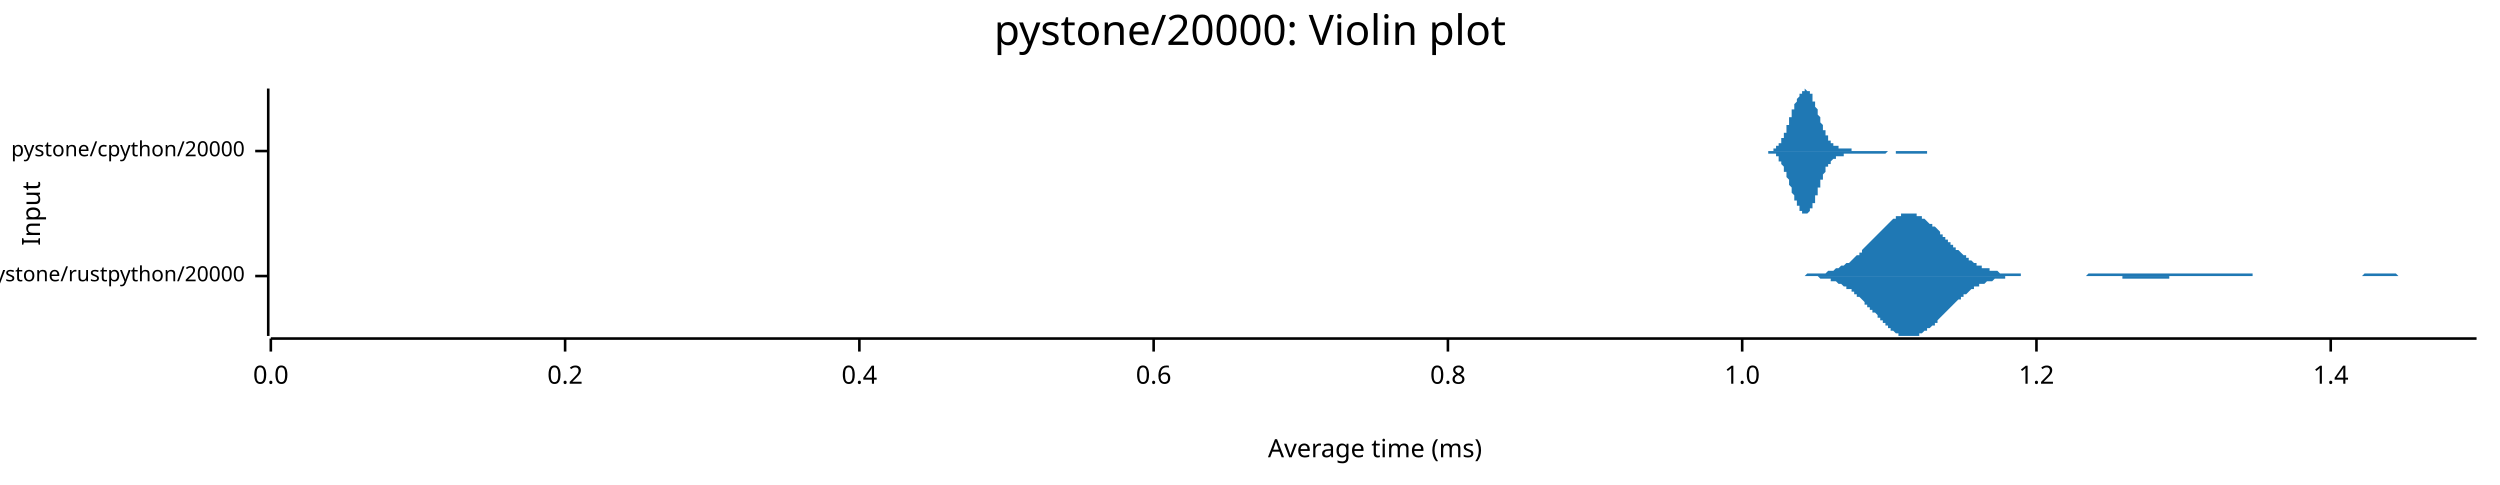
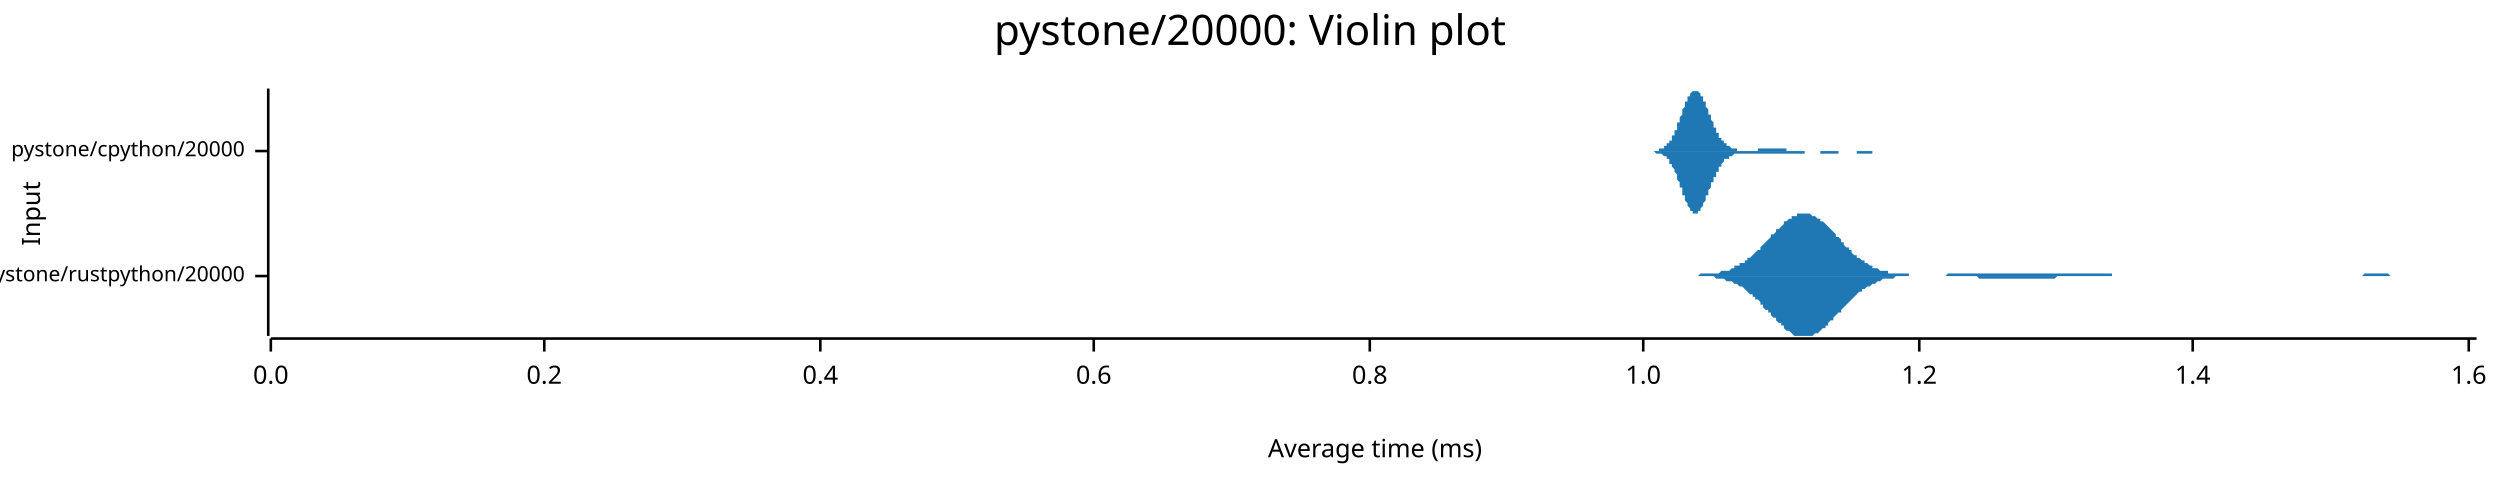
<svg xmlns="http://www.w3.org/2000/svg" width="960" height="186" viewBox="0 0 960 186">
  <text x="480" y="5" dy="0.76em" text-anchor="middle" font-family="sans-serif" font-size="16.129" opacity="1" fill="#000000">
pystone/20000: Violin plot
</text>
  <text x="8" y="82" dy="0.76em" text-anchor="middle" font-family="sans-serif" font-size="9.677" opacity="1" fill="#000000" transform="rotate(270, 8, 82)">
Input
</text>
  <text x="528" y="178" dy="-0.5ex" text-anchor="middle" font-family="sans-serif" font-size="9.677" opacity="1" fill="#000000">
Average time (ms)
</text>
  <polyline fill="none" opacity="1" stroke="#000000" stroke-width="1" points="103,34 103,129 " />
  <text x="94" y="106" dy="0.5ex" text-anchor="end" font-family="sans-serif" font-size="8.065" opacity="1" fill="#000000">
pystone/rustpython/20000
</text>
  <polyline fill="none" opacity="1" stroke="#000000" stroke-width="1" points="98,106 103,106 " />
  <text x="94" y="58" dy="0.5ex" text-anchor="end" font-family="sans-serif" font-size="8.065" opacity="1" fill="#000000">
pystone/cpython/20000
</text>
  <polyline fill="none" opacity="1" stroke="#000000" stroke-width="1" points="98,58 103,58 " />
  <polyline fill="none" opacity="1" stroke="#000000" stroke-width="1" points="104,130 951,130 " />
  <text x="104" y="140" dy="0.76em" text-anchor="middle" font-family="sans-serif" font-size="9.677" opacity="1" fill="#000000">
0.0
</text>
  <polyline fill="none" opacity="1" stroke="#000000" stroke-width="1" points="104,130 104,135 " />
-   <text x="217" y="140" dy="0.76em" text-anchor="middle" font-family="sans-serif" font-size="9.677" opacity="1" fill="#000000">
+   <text x="209" y="140" dy="0.76em" text-anchor="middle" font-family="sans-serif" font-size="9.677" opacity="1" fill="#000000">
0.2
</text>
-   <polyline fill="none" opacity="1" stroke="#000000" stroke-width="1" points="217,130 217,135 " />
-   <text x="330" y="140" dy="0.76em" text-anchor="middle" font-family="sans-serif" font-size="9.677" opacity="1" fill="#000000">
+   <polyline fill="none" opacity="1" stroke="#000000" stroke-width="1" points="209,130 209,135 " />
+   <text x="315" y="140" dy="0.76em" text-anchor="middle" font-family="sans-serif" font-size="9.677" opacity="1" fill="#000000">
0.4
</text>
-   <polyline fill="none" opacity="1" stroke="#000000" stroke-width="1" points="330,130 330,135 " />
-   <text x="443" y="140" dy="0.76em" text-anchor="middle" font-family="sans-serif" font-size="9.677" opacity="1" fill="#000000">
+   <polyline fill="none" opacity="1" stroke="#000000" stroke-width="1" points="315,130 315,135 " />
+   <text x="420" y="140" dy="0.76em" text-anchor="middle" font-family="sans-serif" font-size="9.677" opacity="1" fill="#000000">
0.6
</text>
-   <polyline fill="none" opacity="1" stroke="#000000" stroke-width="1" points="443,130 443,135 " />
-   <text x="556" y="140" dy="0.76em" text-anchor="middle" font-family="sans-serif" font-size="9.677" opacity="1" fill="#000000">
+   <polyline fill="none" opacity="1" stroke="#000000" stroke-width="1" points="420,130 420,135 " />
+   <text x="526" y="140" dy="0.76em" text-anchor="middle" font-family="sans-serif" font-size="9.677" opacity="1" fill="#000000">
0.8
</text>
-   <polyline fill="none" opacity="1" stroke="#000000" stroke-width="1" points="556,130 556,135 " />
-   <text x="669" y="140" dy="0.76em" text-anchor="middle" font-family="sans-serif" font-size="9.677" opacity="1" fill="#000000">
+   <polyline fill="none" opacity="1" stroke="#000000" stroke-width="1" points="526,130 526,135 " />
+   <text x="631" y="140" dy="0.76em" text-anchor="middle" font-family="sans-serif" font-size="9.677" opacity="1" fill="#000000">
1.0
</text>
-   <polyline fill="none" opacity="1" stroke="#000000" stroke-width="1" points="669,130 669,135 " />
-   <text x="782" y="140" dy="0.76em" text-anchor="middle" font-family="sans-serif" font-size="9.677" opacity="1" fill="#000000">
+   <polyline fill="none" opacity="1" stroke="#000000" stroke-width="1" points="631,130 631,135 " />
+   <text x="737" y="140" dy="0.76em" text-anchor="middle" font-family="sans-serif" font-size="9.677" opacity="1" fill="#000000">
1.2
</text>
-   <polyline fill="none" opacity="1" stroke="#000000" stroke-width="1" points="782,130 782,135 " />
-   <text x="895" y="140" dy="0.76em" text-anchor="middle" font-family="sans-serif" font-size="9.677" opacity="1" fill="#000000">
+   <polyline fill="none" opacity="1" stroke="#000000" stroke-width="1" points="737,130 737,135 " />
+   <text x="842" y="140" dy="0.76em" text-anchor="middle" font-family="sans-serif" font-size="9.677" opacity="1" fill="#000000">
1.4
</text>
-   <polyline fill="none" opacity="1" stroke="#000000" stroke-width="1" points="895,130 895,135 " />
-   <polygon opacity="1" fill="#1F78B4" points="688,106 689,106 690,106 690,106 691,106 691,106 692,106 692,106 693,106 693,106 694,105 694,105 695,105 695,105 696,105 696,105 697,105 697,105 698,105 698,105 699,105 700,105 700,105 701,105 701,105 702,104 702,104 703,104 703,104 704,104 704,104 705,103 705,103 706,103 706,103 707,102 707,102 708,102 708,102 709,101 709,101 710,101 711,100 711,100 712,99 712,99 713,98 713,98 714,98 714,97 715,97 715,96 716,95 716,95 717,94 717,94 718,93 718,93 719,92 719,92 720,91 721,90 721,90 722,89 722,89 723,88 723,88 724,87 724,87 725,86 725,86 726,85 726,85 727,84 727,84 728,84 728,83 729,83 729,83 730,83 730,82 731,82 732,82 732,82 733,82 733,82 734,82 734,82 735,82 735,82 736,82 736,83 737,83 737,83 738,83 738,84 739,84 739,84 740,85 740,85 741,86 742,86 742,87 743,87 743,87 744,88 744,88 745,89 745,90 746,90 746,91 747,91 747,92 748,92 748,93 749,93 749,94 750,94 750,95 751,95 751,96 752,96 753,97 753,97 754,98 754,98 755,98 755,99 756,99 756,100 757,100 757,100 758,101 758,101 759,101 759,102 760,102 760,102 761,102 761,103 762,103 763,103 763,103 764,103 764,104 765,104 765,104 766,104 766,104 767,104 767,104 768,105 768,105 769,105 769,105 770,105 770,105 771,105 771,105 772,105 772,105 773,105 774,105 774,105 775,105 775,105 776,105 776,106 777,106 777,106 778,106 778,106 779,106 779,106 780,106 780,106 781,106 781,106 782,106 782,106 783,106 784,106 784,106 785,106 785,106 786,106 786,106 787,106 787,106 788,106 788,106 789,106 789,106 790,106 790,106 791,106 791,106 792,106 792,106 793,106 794,106 794,106 795,106 795,106 796,106 796,106 797,106 797,106 798,106 798,106 799,106 799,106 800,106 800,106 801,106 801,106 802,105 802,105 803,105 803,105 804,105 805,105 805,105 806,105 806,105 807,105 807,105 808,105 808,105 809,105 809,105 810,105 810,105 811,105 811,105 812,105 812,105 813,105 813,105 814,105 815,105 815,105 816,105 816,105 817,105 817,105 818,105 818,105 819,105 819,105 820,105 820,105 821,105 821,105 822,105 822,105 823,105 823,105 824,105 824,105 825,105 826,105 826,105 827,105 827,105 828,105 828,105 829,105 829,105 830,105 830,105 831,105 831,105 832,105 832,105 833,105 833,105 834,105 834,105 835,105 836,105 836,105 837,105 837,105 838,105 838,105 839,105 839,105 840,105 840,105 841,105 841,105 842,105 842,105 843,105 843,105 844,105 844,105 845,105 845,105 846,105 847,105 847,105 848,105 848,105 849,105 849,105 850,105 850,105 851,105 851,105 852,105 852,105 853,105 853,105 854,105 854,105 855,105 855,105 856,105 857,105 857,105 858,105 858,105 859,105 859,105 860,105 860,105 861,105 861,105 862,105 862,105 863,105 863,105 864,105 864,105 865,105 865,106 866,106 866,106 867,106 868,106 868,106 869,106 869,106 870,106 870,106 871,106 871,106 872,106 872,106 873,106 873,106 874,106 874,106 875,106 875,106 876,106 876,106 877,106 878,106 878,106 879,106 879,106 880,106 880,106 881,106 881,106 882,106 882,106 883,106 883,106 884,106 884,106 885,106 885,106 886,106 886,106 887,106 887,106 888,106 889,106 889,106 890,106 890,106 891,106 891,106 892,106 892,106 893,106 893,106 894,106 894,106 895,106 895,106 896,106 896,106 897,106 897,106 898,106 899,106 899,106 900,106 900,106 901,106 901,106 902,106 902,106 903,106 903,106 904,106 904,106 905,106 905,106 906,106 906,106 907,106 907,106 908,105 908,105 909,105 910,105 910,105 911,105 911,105 912,105 912,105 913,105 913,105 914,105 914,105 915,105 915,105 916,105 916,105 917,105 917,105 918,105 918,105 919,105 920,105 920,105 921,106 921,106 922,106 922,106 923,106 923,106 924,106 924,106 925,106 925,106 926,106 926,106 927,106 927,106 928,106 928,106 929,106 929,106 930,106 931,106 931,106 932,106 932,106 933,106 933,106 934,106 934,106 935,106 935,106 936,106 936,106 937,106 937,106 938,106 938,106 939,106 939,106 940,106 941,106 941,106 942,106 942,106 943,106 943,106 944,106 944,106 945,106 945,106 946,106 946,106 947,106 947,106 948,106 948,106 949,106 949,106 950,106 951,106 951,106 688,106 " />
-   <polygon opacity="1" fill="#1F78B4" points="688,106 689,106 690,106 690,106 691,106 691,106 692,106 692,106 693,106 693,106 694,106 694,106 695,106 695,106 696,106 696,106 697,106 697,106 698,106 698,106 699,107 700,107 700,107 701,107 701,107 702,107 702,107 703,107 703,108 704,108 704,108 705,108 705,108 706,109 706,109 707,109 707,109 708,110 708,110 709,110 709,111 710,111 711,111 711,112 712,112 712,113 713,113 713,114 714,114 714,114 715,115 715,115 716,116 716,117 717,117 717,118 718,118 718,119 719,119 719,120 720,120 721,121 721,122 722,122 722,123 723,123 723,124 724,124 724,125 725,125 725,126 726,126 726,127 727,127 727,127 728,128 728,128 729,128 729,129 730,129 730,129 731,129 732,129 732,129 733,129 733,129 734,129 734,129 735,129 735,129 736,129 736,129 737,129 737,128 738,128 738,128 739,127 739,127 740,127 740,126 741,126 742,125 742,125 743,125 743,124 744,124 744,123 745,122 745,122 746,121 746,121 747,120 747,120 748,119 748,119 749,118 749,118 750,117 750,117 751,116 751,116 752,115 753,115 753,114 754,114 754,113 755,113 755,113 756,112 756,112 757,111 757,111 758,111 758,110 759,110 759,110 760,110 760,109 761,109 761,109 762,109 763,108 763,108 764,108 764,108 765,108 765,108 766,107 766,107 767,107 767,107 768,107 768,107 769,107 769,107 770,107 770,106 771,106 771,106 772,106 772,106 773,106 774,106 774,106 775,106 775,106 776,106 776,106 777,106 777,106 778,106 778,106 779,106 779,106 780,106 780,106 781,106 781,106 782,106 782,106 783,106 784,106 784,106 785,106 785,106 786,106 786,106 787,106 787,106 788,106 788,106 789,106 789,106 790,106 790,106 791,106 791,106 792,106 792,106 793,106 794,106 794,106 795,106 795,106 796,106 796,106 797,106 797,106 798,106 798,106 799,106 799,106 800,106 800,106 801,106 801,106 802,106 802,106 803,106 803,106 804,106 805,106 805,106 806,106 806,106 807,106 807,106 808,106 808,106 809,106 809,106 810,106 810,106 811,106 811,106 812,106 812,106 813,106 813,106 814,106 815,106 815,107 816,107 816,107 817,107 817,107 818,107 818,107 819,107 819,107 820,107 820,107 821,107 821,107 822,107 822,107 823,107 823,107 824,107 824,107 825,107 826,107 826,107 827,107 827,107 828,107 828,107 829,107 829,107 830,107 830,107 831,107 831,107 832,107 832,107 833,107 833,106 834,106 834,106 835,106 836,106 836,106 837,106 837,106 838,106 838,106 839,106 839,106 840,106 840,106 841,106 841,106 842,106 842,106 843,106 843,106 844,106 844,106 845,106 845,106 846,106 847,106 847,106 848,106 848,106 849,106 849,106 850,106 850,106 851,106 851,106 852,106 852,106 853,106 853,106 854,106 854,106 855,106 855,106 856,106 857,106 857,106 858,106 858,106 859,106 859,106 860,106 860,106 861,106 861,106 862,106 862,106 863,106 863,106 864,106 864,106 865,106 865,106 866,106 866,106 867,106 868,106 868,106 869,106 869,106 870,106 870,106 871,106 871,106 872,106 872,106 873,106 873,106 874,106 874,106 875,106 875,106 876,106 876,106 877,106 878,106 878,106 879,106 879,106 880,106 880,106 881,106 881,106 882,106 882,106 883,106 883,106 884,106 884,106 885,106 885,106 886,106 886,106 887,106 887,106 888,106 889,106 889,106 890,106 890,106 891,106 891,106 892,106 892,106 893,106 893,106 894,106 894,106 895,106 895,106 896,106 896,106 897,106 897,106 898,106 899,106 899,106 900,106 900,106 901,106 901,106 902,106 902,106 903,106 903,106 904,106 904,106 905,106 905,106 906,106 906,106 907,106 907,106 908,106 908,106 909,106 910,106 910,106 911,106 911,106 912,106 912,106 913,106 913,106 914,106 914,106 915,106 915,106 916,106 916,106 917,106 917,106 918,106 918,106 919,106 920,106 920,106 921,106 921,106 922,106 922,106 923,106 923,106 924,106 924,106 925,106 925,106 926,106 926,106 927,106 927,106 928,106 928,106 929,106 929,106 930,106 931,106 931,106 932,106 932,106 933,106 933,106 934,106 934,106 935,106 935,106 936,106 936,106 937,106 937,106 938,106 938,106 939,106 939,106 940,106 941,106 941,106 942,106 942,106 943,106 943,106 944,106 944,106 945,106 945,106 946,106 946,106 947,106 947,106 948,106 948,106 949,106 949,106 950,106 951,106 951,106 688,106 " />
-   <polygon opacity="1" fill="#1F78B4" points="676,58 676,58 676,58 677,58 677,58 677,58 677,58 677,58 677,58 677,58 677,58 678,58 678,58 678,58 678,58 678,58 678,58 678,58 679,58 679,58 679,58 679,58 679,58 679,58 679,58 680,58 680,58 680,58 680,58 680,58 680,58 680,58 681,58 681,58 681,57 681,57 681,57 681,57 681,57 682,57 682,57 682,57 682,57 682,57 682,56 682,56 683,56 683,56 683,56 683,56 683,55 683,55 683,55 684,55 684,54 684,54 684,54 684,54 684,53 684,53 685,53 685,53 685,52 685,52 685,52 685,51 685,51 686,51 686,50 686,50 686,49 686,49 686,49 686,48 687,48 687,47 687,47 687,47 687,46 687,46 687,45 687,45 688,45 688,44 688,44 688,43 688,43 688,43 688,42 689,42 689,42 689,41 689,41 689,40 689,40 689,40 690,39 690,39 690,39 690,38 690,38 690,38 690,38 691,37 691,37 691,37 691,37 691,36 691,36 691,36 692,36 692,36 692,35 692,35 692,35 692,35 692,35 693,35 693,35 693,35 693,35 693,35 693,35 693,34 694,35 694,35 694,35 694,35 694,35 694,35 694,35 695,35 695,35 695,35 695,36 695,36 695,36 695,36 696,36 696,37 696,37 696,37 696,38 696,38 696,38 696,39 697,39 697,39 697,40 697,40 697,40 697,41 697,41 698,42 698,42 698,42 698,43 698,43 698,44 698,44 699,45 699,45 699,45 699,46 699,46 699,47 699,47 700,48 700,48 700,48 700,49 700,49 700,49 700,50 701,50 701,50 701,51 701,51 701,51 701,52 701,52 702,52 702,53 702,53 702,53 702,53 702,53 702,54 703,54 703,54 703,54 703,54 703,55 703,55 703,55 704,55 704,55 704,55 704,55 704,56 704,56 704,56 705,56 705,56 705,56 705,56 705,56 705,56 705,56 706,56 706,56 706,56 706,56 706,57 706,57 706,57 706,57 707,57 707,57 707,57 707,57 707,57 707,57 707,57 708,57 708,57 708,57 708,57 708,57 708,57 708,57 709,57 709,57 709,57 709,57 709,57 709,57 709,57 710,57 710,57 710,57 710,57 710,57 710,57 710,57 711,57 711,57 711,57 711,57 711,57 711,57 711,58 712,58 712,58 712,58 712,58 712,58 712,58 712,58 713,58 713,58 713,58 713,58 713,58 713,58 713,58 714,58 714,58 714,58 714,58 714,58 714,58 714,58 715,58 715,58 715,58 715,58 715,58 715,58 715,58 715,58 716,58 716,58 716,58 716,58 716,58 716,58 716,58 717,58 717,58 717,58 717,58 717,58 717,58 717,58 718,58 718,58 718,58 718,58 718,58 718,58 718,58 719,58 719,58 719,58 719,58 719,58 719,58 719,58 720,58 720,58 720,58 720,58 720,58 720,58 720,58 721,58 721,58 721,58 721,58 721,58 721,58 721,58 722,58 722,58 722,58 722,58 722,58 722,58 722,58 723,58 723,58 723,58 723,58 723,58 723,58 723,58 724,58 724,58 724,58 724,58 724,58 724,58 724,58 725,58 725,58 725,58 725,58 725,58 725,58 725,58 725,58 726,58 726,58 726,58 726,58 726,58 726,58 726,58 727,58 727,58 727,58 727,58 727,58 727,58 727,58 728,58 728,58 728,58 728,58 728,58 728,58 728,58 729,58 729,58 729,58 729,58 729,58 729,58 729,58 730,58 730,58 730,58 730,58 730,58 730,58 730,58 731,58 731,58 731,58 731,58 731,58 731,58 731,58 732,58 732,58 732,58 732,58 732,58 732,58 732,58 733,58 733,58 733,58 733,58 733,58 733,58 733,58 734,58 734,58 734,58 734,58 734,58 734,58 734,58 734,58 735,58 735,58 735,58 735,58 735,58 735,58 735,58 736,58 736,58 736,58 736,58 736,58 736,58 736,58 737,58 737,58 737,58 737,58 737,58 737,58 737,58 738,58 738,58 738,58 738,58 738,58 738,58 738,58 739,58 739,58 739,58 739,58 739,58 739,58 739,58 740,58 740,58 740,58 740,58 740,58 740,58 740,58 741,58 741,58 741,58 741,58 741,58 741,58 741,58 742,58 742,58 742,58 742,58 742,58 742,58 742,58 743,58 743,58 743,58 743,58 743,58 743,58 743,58 744,58 744,58 744,58 744,58 744,58 744,58 744,58 744,58 745,58 745,58 745,58 745,58 745,58 745,58 745,58 746,58 746,58 746,58 746,58 746,58 746,58 746,58 676,58 " />
-   <polygon opacity="1" fill="#1F78B4" points="676,58 676,58 676,58 677,58 677,58 677,58 677,58 677,58 677,58 677,58 677,58 678,58 678,58 678,58 678,58 678,58 678,58 678,58 679,58 679,58 679,58 679,58 679,58 679,59 679,59 680,59 680,59 680,59 680,59 680,59 680,59 680,59 681,59 681,59 681,59 681,59 681,59 681,59 681,59 682,59 682,60 682,60 682,60 682,60 682,60 682,60 683,60 683,61 683,61 683,61 683,61 683,61 683,62 684,62 684,62 684,62 684,63 684,63 684,63 684,63 685,64 685,64 685,64 685,65 685,65 685,65 685,66 686,66 686,66 686,67 686,67 686,67 686,68 686,68 687,69 687,69 687,69 687,70 687,70 687,71 687,71 687,71 688,72 688,72 688,73 688,73 688,73 688,74 688,74 689,75 689,75 689,75 689,76 689,76 689,76 689,77 690,77 690,77 690,78 690,78 690,78 690,79 690,79 691,79 691,79 691,80 691,80 691,80 691,80 691,81 692,81 692,81 692,81 692,81 692,81 692,82 692,82 693,82 693,82 693,82 693,82 693,82 693,82 693,82 694,82 694,82 694,82 694,82 694,82 694,82 694,82 695,81 695,81 695,81 695,81 695,81 695,81 695,80 696,80 696,80 696,80 696,79 696,79 696,79 696,78 696,78 697,78 697,77 697,77 697,77 697,76 697,76 697,75 698,75 698,74 698,74 698,74 698,73 698,73 698,72 699,72 699,71 699,71 699,71 699,70 699,70 699,69 700,69 700,69 700,68 700,68 700,67 700,67 700,67 701,66 701,66 701,66 701,65 701,65 701,65 701,64 702,64 702,64 702,64 702,63 702,63 702,63 702,63 703,63 703,62 703,62 703,62 703,62 703,62 703,62 704,61 704,61 704,61 704,61 704,61 704,61 704,61 705,61 705,61 705,61 705,60 705,60 705,60 705,60 706,60 706,60 706,60 706,60 706,60 706,60 706,60 706,60 707,60 707,60 707,60 707,60 707,60 707,60 707,60 708,60 708,60 708,59 708,59 708,59 708,59 708,59 709,59 709,59 709,59 709,59 709,59 709,59 709,59 710,59 710,59 710,59 710,59 710,59 710,59 710,59 711,59 711,59 711,59 711,59 711,59 711,59 711,59 712,59 712,59 712,59 712,59 712,59 712,59 712,59 713,59 713,59 713,59 713,59 713,59 713,59 713,59 714,59 714,59 714,59 714,59 714,59 714,59 714,59 715,59 715,59 715,59 715,59 715,59 715,59 715,59 715,59 716,59 716,59 716,59 716,59 716,59 716,59 716,59 717,59 717,59 717,59 717,59 717,59 717,59 717,59 718,59 718,59 718,59 718,59 718,59 718,59 718,59 719,59 719,59 719,59 719,59 719,59 719,59 719,59 720,59 720,59 720,59 720,59 720,59 720,59 720,59 721,59 721,59 721,59 721,59 721,59 721,59 721,59 722,59 722,59 722,59 722,59 722,59 722,59 722,59 723,59 723,59 723,59 723,59 723,59 723,59 723,59 724,59 724,59 724,59 724,59 724,59 724,59 724,59 725,58 725,58 725,58 725,58 725,58 725,58 725,58 725,58 726,58 726,58 726,58 726,58 726,58 726,58 726,58 727,58 727,58 727,58 727,58 727,58 727,58 727,58 728,58 728,58 728,59 728,59 728,59 728,59 728,59 729,59 729,59 729,59 729,59 729,59 729,59 729,59 730,59 730,59 730,59 730,59 730,59 730,59 730,59 731,59 731,59 731,59 731,59 731,59 731,59 731,59 732,59 732,59 732,59 732,59 732,59 732,59 732,59 733,59 733,59 733,59 733,59 733,59 733,59 733,59 734,59 734,59 734,59 734,59 734,59 734,59 734,59 734,59 735,59 735,59 735,59 735,59 735,59 735,59 735,59 736,59 736,59 736,59 736,59 736,59 736,59 736,59 737,59 737,59 737,59 737,59 737,59 737,59 737,59 738,59 738,59 738,59 738,59 738,59 738,59 738,59 739,59 739,59 739,59 739,59 739,59 739,59 739,59 740,59 740,59 740,59 740,58 740,58 740,58 740,58 741,58 741,58 741,58 741,58 741,58 741,58 741,58 742,58 742,58 742,58 742,58 742,58 742,58 742,58 743,58 743,58 743,58 743,58 743,58 743,58 743,58 744,58 744,58 744,58 744,58 744,58 744,58 744,58 744,58 745,58 745,58 745,58 745,58 745,58 745,58 745,58 746,58 746,58 746,58 746,58 746,58 746,58 746,58 676,58 " />
+   <polyline fill="none" opacity="1" stroke="#000000" stroke-width="1" points="842,130 842,135 " />
+   <text x="948" y="140" dy="0.76em" text-anchor="middle" font-family="sans-serif" font-size="9.677" opacity="1" fill="#000000">
+ 1.6
+ </text>
+   <polyline fill="none" opacity="1" stroke="#000000" stroke-width="1" points="948,130 948,135 " />
+   <polygon opacity="1" fill="#1F78B4" points="647,106 648,106 648,106 649,106 649,106 650,106 651,106 651,106 652,106 652,106 653,105 654,105 654,105 655,105 656,105 656,105 657,105 657,105 658,105 659,105 659,105 660,105 660,105 661,104 662,104 662,104 663,104 663,104 664,104 665,103 665,103 666,103 666,102 667,102 668,102 668,101 669,101 670,101 670,100 671,100 671,99 672,99 673,98 673,98 674,97 674,97 675,96 676,96 676,95 677,94 677,94 678,93 679,92 679,92 680,91 680,90 681,90 682,89 682,88 683,88 684,87 684,87 685,86 685,85 686,85 687,84 687,84 688,84 688,83 689,83 690,83 690,82 691,82 691,82 692,82 693,82 693,82 694,82 694,82 695,82 696,83 696,83 697,83 697,83 698,84 699,84 699,85 700,85 701,86 701,86 702,87 702,87 703,88 704,89 704,89 705,90 705,91 706,91 707,92 707,93 708,93 708,94 709,95 710,95 710,96 711,96 711,97 712,98 713,98 713,99 714,99 715,100 715,100 716,100 716,101 717,101 718,102 718,102 719,102 719,103 720,103 721,103 721,103 722,104 722,104 723,104 724,104 724,104 725,104 725,105 726,105 727,105 727,105 728,105 729,105 729,105 730,105 730,105 731,105 732,105 732,105 733,105 733,106 734,106 735,106 735,106 736,106 736,106 737,106 738,106 738,106 739,106 739,106 740,106 741,106 741,106 742,106 742,106 743,106 744,106 744,106 745,106 746,106 746,106 747,106 747,106 748,105 749,105 749,105 750,105 750,105 751,105 752,105 752,105 753,105 753,105 754,105 755,105 755,105 756,105 756,105 757,105 758,105 758,105 759,105 760,105 760,105 761,105 761,105 762,105 763,105 763,105 764,105 764,105 765,105 766,105 766,105 767,105 767,105 768,105 769,105 769,105 770,105 770,105 771,105 772,105 772,105 773,105 774,105 774,105 775,105 775,105 776,105 777,105 777,105 778,105 778,105 779,105 780,105 780,105 781,105 781,105 782,105 783,105 783,105 784,105 784,105 785,105 786,105 786,105 787,105 788,105 788,105 789,105 789,105 790,105 791,105 791,105 792,105 792,105 793,105 794,105 794,105 795,105 795,105 796,105 797,105 797,105 798,105 798,105 799,105 800,105 800,105 801,105 801,105 802,105 803,105 803,105 804,105 805,105 805,105 806,105 806,105 807,105 808,105 808,105 809,105 809,105 810,105 811,105 811,106 812,106 812,106 813,106 814,106 814,106 815,106 815,106 816,106 817,106 817,106 818,106 819,106 819,106 820,106 820,106 821,106 822,106 822,106 823,106 823,106 824,106 825,106 825,106 826,106 826,106 827,106 828,106 828,106 829,106 829,106 830,106 831,106 831,106 832,106 833,106 833,106 834,106 834,106 835,106 836,106 836,106 837,106 837,106 838,106 839,106 839,106 840,106 840,106 841,106 842,106 842,106 843,106 843,106 844,106 845,106 845,106 846,106 847,106 847,106 848,106 848,106 849,106 850,106 850,106 851,106 851,106 852,106 853,106 853,106 854,106 854,106 855,106 856,106 856,106 857,106 857,106 858,106 859,106 859,106 860,106 860,106 861,106 862,106 862,106 863,106 864,106 864,106 865,106 865,106 866,106 867,106 867,106 868,106 868,106 869,106 870,106 870,106 871,106 871,106 872,106 873,106 873,106 874,106 874,106 875,106 876,106 876,106 877,106 878,106 878,106 879,106 879,106 880,106 881,106 881,106 882,106 882,106 883,106 884,106 884,106 885,106 885,106 886,106 887,106 887,106 888,106 888,106 889,106 890,106 890,106 891,106 892,106 892,106 893,106 893,106 894,106 895,106 895,106 896,106 896,106 897,106 898,106 898,106 899,106 899,106 900,106 901,106 901,106 902,106 902,106 903,106 904,106 904,106 905,106 905,106 906,106 907,106 907,106 908,105 909,105 909,105 910,105 910,105 911,105 912,105 912,105 913,105 913,105 914,105 915,105 915,105 916,105 916,105 917,105 918,106 918,106 919,106 919,106 920,106 921,106 921,106 922,106 923,106 923,106 924,106 924,106 925,106 926,106 926,106 927,106 927,106 928,106 929,106 929,106 930,106 930,106 931,106 932,106 932,106 933,106 933,106 934,106 935,106 935,106 936,106 937,106 937,106 938,106 938,106 939,106 940,106 940,106 941,106 941,106 942,106 943,106 943,106 944,106 944,106 945,106 946,106 946,106 947,106 947,106 948,106 949,106 949,106 950,106 951,106 951,106 647,106 " />
+   <polygon opacity="1" fill="#1F78B4" points="647,106 648,106 648,106 649,106 649,106 650,106 651,106 651,106 652,106 652,106 653,106 654,106 654,106 655,106 656,106 656,106 657,106 657,106 658,106 659,107 659,107 660,107 660,107 661,107 662,107 662,107 663,108 663,108 664,108 665,108 665,108 666,109 666,109 667,109 668,110 668,110 669,110 670,111 670,111 671,112 671,112 672,113 673,113 673,114 674,114 674,115 675,115 676,116 676,117 677,117 677,118 678,119 679,119 679,120 680,120 680,121 681,122 682,122 682,123 683,124 684,124 684,125 685,125 685,126 686,127 687,127 687,127 688,128 688,128 689,129 690,129 690,129 691,129 691,129 692,129 693,129 693,129 694,129 694,129 695,129 696,129 696,129 697,128 697,128 698,128 699,127 699,127 700,126 701,126 701,125 702,125 702,124 703,123 704,123 704,122 705,121 705,121 706,120 707,120 707,119 708,118 708,118 709,117 710,116 710,116 711,115 711,115 712,114 713,113 713,113 714,112 715,112 715,111 716,111 716,111 717,110 718,110 718,110 719,109 719,109 720,109 721,108 721,108 722,108 722,108 723,107 724,107 724,107 725,107 725,107 726,107 727,107 727,107 728,106 729,106 729,106 730,106 730,106 731,106 732,106 732,106 733,106 733,106 734,106 735,106 735,106 736,106 736,106 737,106 738,106 738,106 739,106 739,106 740,106 741,106 741,106 742,106 742,106 743,106 744,106 744,106 745,106 746,106 746,106 747,106 747,106 748,106 749,106 749,106 750,106 750,106 751,106 752,106 752,106 753,106 753,106 754,106 755,106 755,106 756,106 756,106 757,106 758,106 758,106 759,106 760,107 760,107 761,107 761,107 762,107 763,107 763,107 764,107 764,107 765,107 766,107 766,107 767,107 767,107 768,107 769,107 769,107 770,107 770,107 771,107 772,107 772,107 773,107 774,107 774,107 775,107 775,107 776,107 777,107 777,107 778,107 778,107 779,107 780,107 780,107 781,107 781,107 782,107 783,107 783,107 784,107 784,107 785,107 786,107 786,107 787,107 788,107 788,107 789,107 789,107 790,106 791,106 791,106 792,106 792,106 793,106 794,106 794,106 795,106 795,106 796,106 797,106 797,106 798,106 798,106 799,106 800,106 800,106 801,106 801,106 802,106 803,106 803,106 804,106 805,106 805,106 806,106 806,106 807,106 808,106 808,106 809,106 809,106 810,106 811,106 811,106 812,106 812,106 813,106 814,106 814,106 815,106 815,106 816,106 817,106 817,106 818,106 819,106 819,106 820,106 820,106 821,106 822,106 822,106 823,106 823,106 824,106 825,106 825,106 826,106 826,106 827,106 828,106 828,106 829,106 829,106 830,106 831,106 831,106 832,106 833,106 833,106 834,106 834,106 835,106 836,106 836,106 837,106 837,106 838,106 839,106 839,106 840,106 840,106 841,106 842,106 842,106 843,106 843,106 844,106 845,106 845,106 846,106 847,106 847,106 848,106 848,106 849,106 850,106 850,106 851,106 851,106 852,106 853,106 853,106 854,106 854,106 855,106 856,106 856,106 857,106 857,106 858,106 859,106 859,106 860,106 860,106 861,106 862,106 862,106 863,106 864,106 864,106 865,106 865,106 866,106 867,106 867,106 868,106 868,106 869,106 870,106 870,106 871,106 871,106 872,106 873,106 873,106 874,106 874,106 875,106 876,106 876,106 877,106 878,106 878,106 879,106 879,106 880,106 881,106 881,106 882,106 882,106 883,106 884,106 884,106 885,106 885,106 886,106 887,106 887,106 888,106 888,106 889,106 890,106 890,106 891,106 892,106 892,106 893,106 893,106 894,106 895,106 895,106 896,106 896,106 897,106 898,106 898,106 899,106 899,106 900,106 901,106 901,106 902,106 902,106 903,106 904,106 904,106 905,106 905,106 906,106 907,106 907,106 908,106 909,106 909,106 910,106 910,106 911,106 912,106 912,106 913,106 913,106 914,106 915,106 915,106 916,106 916,106 917,106 918,106 918,106 919,106 919,106 920,106 921,106 921,106 922,106 923,106 923,106 924,106 924,106 925,106 926,106 926,106 927,106 927,106 928,106 929,106 929,106 930,106 930,106 931,106 932,106 932,106 933,106 933,106 934,106 935,106 935,106 936,106 937,106 937,106 938,106 938,106 939,106 940,106 940,106 941,106 941,106 942,106 943,106 943,106 944,106 944,106 945,106 946,106 946,106 947,106 947,106 948,106 949,106 949,106 950,106 951,106 951,106 647,106 " />
+   <polygon opacity="1" fill="#1F78B4" points="632,58 633,58 633,58 633,58 633,58 633,58 634,58 634,58 634,58 634,58 634,58 635,58 635,58 635,58 635,58 635,58 636,58 636,58 636,58 636,58 636,58 636,58 637,58 637,58 637,58 637,58 637,57 638,57 638,57 638,57 638,57 638,57 639,57 639,57 639,57 639,56 639,56 640,56 640,56 640,56 640,56 640,55 641,55 641,55 641,55 641,54 641,54 642,54 642,53 642,53 642,53 642,52 643,52 643,51 643,51 643,51 643,50 644,50 644,49 644,49 644,48 644,48 644,47 645,47 645,46 645,46 645,45 645,45 646,44 646,44 646,43 646,42 646,42 647,41 647,41 647,40 647,40 647,39 648,39 648,38 648,38 648,38 648,37 649,37 649,36 649,36 649,36 649,36 650,35 650,35 650,35 650,35 650,35 651,35 651,35 651,34 651,35 651,35 652,35 652,35 652,35 652,35 652,35 652,35 653,36 653,36 653,36 653,37 653,37 654,37 654,38 654,38 654,39 654,39 655,39 655,40 655,40 655,41 655,41 656,42 656,42 656,43 656,43 656,44 657,44 657,45 657,45 657,46 657,46 658,47 658,47 658,48 658,48 658,49 659,49 659,49 659,50 659,50 659,51 660,51 660,51 660,52 660,52 660,52 660,53 661,53 661,53 661,53 661,54 661,54 662,54 662,54 662,55 662,55 662,55 663,55 663,55 663,56 663,56 663,56 664,56 664,56 664,56 664,56 664,56 665,57 665,57 665,57 665,57 665,57 666,57 666,57 666,57 666,57 666,57 667,57 667,57 667,57 667,57 667,58 668,58 668,58 668,58 668,58 668,58 668,58 669,58 669,58 669,58 669,58 669,58 670,58 670,58 670,58 670,58 670,58 671,58 671,58 671,58 671,58 671,58 672,58 672,58 672,58 672,58 672,58 673,58 673,58 673,58 673,58 673,58 674,58 674,58 674,58 674,58 674,58 675,58 675,58 675,58 675,57 675,57 676,57 676,57 676,57 676,57 676,57 676,57 677,57 677,57 677,57 677,57 677,57 678,57 678,57 678,57 678,57 678,57 679,57 679,57 679,57 679,57 679,57 680,57 680,57 680,57 680,57 680,57 681,57 681,57 681,57 681,57 681,57 682,57 682,57 682,57 682,57 682,57 683,57 683,57 683,57 683,57 683,57 684,57 684,57 684,57 684,57 684,57 685,57 685,57 685,57 685,57 685,57 685,57 686,57 686,57 686,57 686,57 686,58 687,58 687,58 687,58 687,58 687,58 688,58 688,58 688,58 688,58 688,58 689,58 689,58 689,58 689,58 689,58 690,58 690,58 690,58 690,58 690,58 691,58 691,58 691,58 691,58 691,58 692,58 692,58 692,58 692,58 692,58 693,58 693,58 693,58 693,58 693,58 693,58 694,58 694,58 694,58 694,58 694,58 695,58 695,58 695,58 695,58 695,58 696,58 696,58 696,58 696,58 696,58 697,58 697,58 697,58 697,58 697,58 698,58 698,58 698,58 698,58 698,58 699,58 699,58 699,58 699,58 699,58 700,58 700,58 700,58 700,58 700,58 701,58 701,58 701,58 701,58 701,58 701,58 702,58 702,58 702,58 702,58 702,58 703,58 703,58 703,58 703,58 703,58 704,58 704,58 704,58 704,58 704,58 705,58 705,58 705,58 705,58 705,58 706,58 706,58 706,58 706,58 706,58 707,58 707,58 707,58 707,58 707,58 708,58 708,58 708,58 708,58 708,58 709,58 709,58 709,58 709,58 709,58 709,58 710,58 710,58 710,58 710,58 710,58 711,58 711,58 711,58 711,58 711,58 712,58 712,58 712,58 712,58 712,58 713,58 713,58 713,58 713,58 713,58 714,58 714,58 714,58 714,58 714,58 715,58 715,58 715,58 715,58 715,58 716,58 716,58 716,58 716,58 716,58 717,58 717,58 717,58 717,58 717,58 717,58 718,58 718,58 718,58 718,58 718,58 719,58 719,58 719,58 719,58 719,58 720,58 720,58 720,58 720,58 720,58 721,58 721,58 721,58 721,58 721,58 722,58 722,58 722,58 722,58 722,58 723,58 723,58 723,58 723,58 723,58 724,58 724,58 724,58 724,58 724,58 725,58 725,58 725,58 725,58 725,58 726,58 726,58 726,58 726,58 726,58 726,58 727,58 727,58 727,58 727,58 727,58 728,58 728,58 728,58 728,58 728,58 729,58 729,58 729,58 729,58 729,58 730,58 730,58 730,58 632,58 " />
+   <polygon opacity="1" fill="#1F78B4" points="632,58 633,58 633,58 633,58 633,58 633,58 634,58 634,58 634,58 634,58 634,58 635,58 635,58 635,58 635,58 635,58 636,59 636,59 636,59 636,59 636,59 636,59 637,59 637,59 637,59 637,59 637,59 638,59 638,59 638,59 638,59 638,59 639,60 639,60 639,60 639,60 639,60 640,60 640,61 640,61 640,61 640,61 641,61 641,62 641,62 641,62 641,63 642,63 642,63 642,63 642,64 642,64 643,65 643,65 643,65 643,66 643,66 644,67 644,67 644,68 644,68 644,69 644,69 645,70 645,70 645,71 645,71 645,72 646,72 646,73 646,74 646,74 646,75 647,75 647,76 647,76 647,77 647,77 648,78 648,78 648,79 648,79 648,79 649,80 649,80 649,80 649,81 649,81 650,81 650,81 650,82 650,82 650,82 651,82 651,82 651,82 651,82 651,82 652,82 652,82 652,82 652,81 652,81 652,81 653,81 653,81 653,80 653,80 653,80 654,79 654,79 654,78 654,78 654,78 655,77 655,77 655,76 655,76 655,75 656,75 656,74 656,74 656,73 656,73 657,72 657,72 657,71 657,71 657,70 658,70 658,69 658,69 658,68 658,68 659,68 659,67 659,67 659,66 659,66 660,66 660,65 660,65 660,65 660,64 660,64 661,64 661,63 661,63 661,63 661,63 662,62 662,62 662,62 662,62 662,61 663,61 663,61 663,61 663,61 663,61 664,61 664,60 664,60 664,60 664,60 665,60 665,60 665,60 665,60 665,60 666,59 666,59 666,59 666,59 666,59 667,59 667,59 667,59 667,59 667,59 668,59 668,59 668,59 668,59 668,59 668,59 669,59 669,59 669,59 669,59 669,59 670,59 670,59 670,59 670,59 670,59 671,59 671,59 671,59 671,59 671,59 672,59 672,59 672,59 672,59 672,59 673,59 673,59 673,59 673,59 673,59 674,59 674,59 674,59 674,59 674,59 675,59 675,59 675,59 675,59 675,59 676,59 676,59 676,59 676,59 676,59 676,59 677,59 677,59 677,59 677,59 677,59 678,59 678,59 678,59 678,59 678,59 679,59 679,59 679,59 679,59 679,59 680,59 680,59 680,59 680,59 680,59 681,59 681,59 681,59 681,59 681,59 682,59 682,59 682,59 682,59 682,59 683,59 683,59 683,59 683,59 683,59 684,59 684,59 684,59 684,59 684,59 685,59 685,59 685,59 685,59 685,59 685,59 686,59 686,59 686,59 686,59 686,59 687,59 687,59 687,59 687,59 687,59 688,59 688,59 688,59 688,59 688,59 689,59 689,59 689,59 689,59 689,59 690,59 690,59 690,59 690,59 690,59 691,59 691,59 691,59 691,59 691,59 692,59 692,59 692,59 692,59 692,59 693,59 693,59 693,58 693,58 693,58 693,58 694,58 694,58 694,58 694,58 694,58 695,58 695,58 695,58 695,58 695,58 696,58 696,58 696,58 696,58 696,58 697,58 697,58 697,58 697,58 697,58 698,58 698,58 698,58 698,58 698,58 699,58 699,58 699,58 699,58 699,59 700,59 700,59 700,59 700,59 700,59 701,59 701,59 701,59 701,59 701,59 701,59 702,59 702,59 702,59 702,59 702,59 703,59 703,59 703,59 703,59 703,59 704,59 704,59 704,59 704,59 704,59 705,59 705,59 705,59 705,59 705,59 706,59 706,59 706,58 706,58 706,58 707,58 707,58 707,58 707,58 707,58 708,58 708,58 708,58 708,58 708,58 709,58 709,58 709,58 709,58 709,58 709,58 710,58 710,58 710,58 710,58 710,58 711,58 711,58 711,58 711,58 711,58 712,58 712,58 712,58 712,58 712,58 713,58 713,59 713,59 713,59 713,59 714,59 714,59 714,59 714,59 714,59 715,59 715,59 715,59 715,59 715,59 716,59 716,59 716,59 716,59 716,59 717,59 717,59 717,59 717,59 717,59 717,59 718,59 718,59 718,59 718,59 718,59 719,59 719,59 719,58 719,58 719,58 720,58 720,58 720,58 720,58 720,58 721,58 721,58 721,58 721,58 721,58 722,58 722,58 722,58 722,58 722,58 723,58 723,58 723,58 723,58 723,58 724,58 724,58 724,58 724,58 724,58 725,58 725,58 725,58 725,58 725,58 726,58 726,58 726,58 726,58 726,58 726,58 727,58 727,58 727,58 727,58 727,58 728,58 728,58 728,58 728,58 728,58 729,58 729,58 729,58 729,58 729,58 730,58 730,58 730,58 632,58 " />
</svg>
